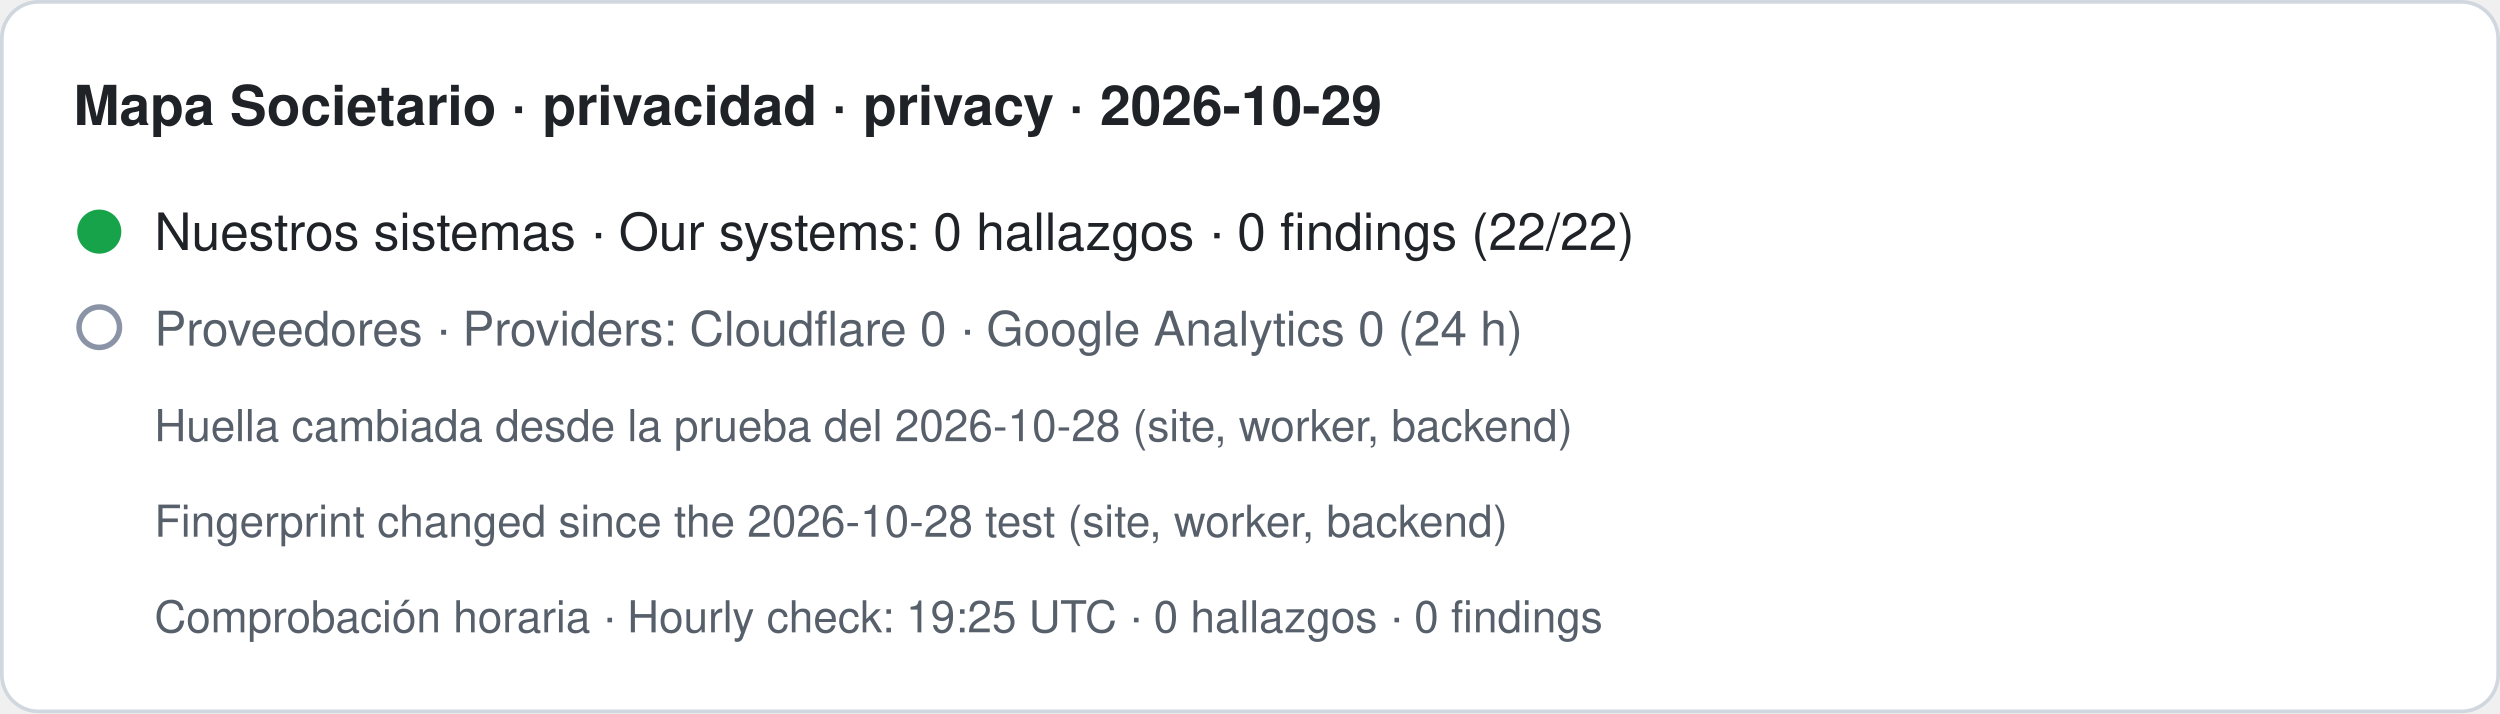
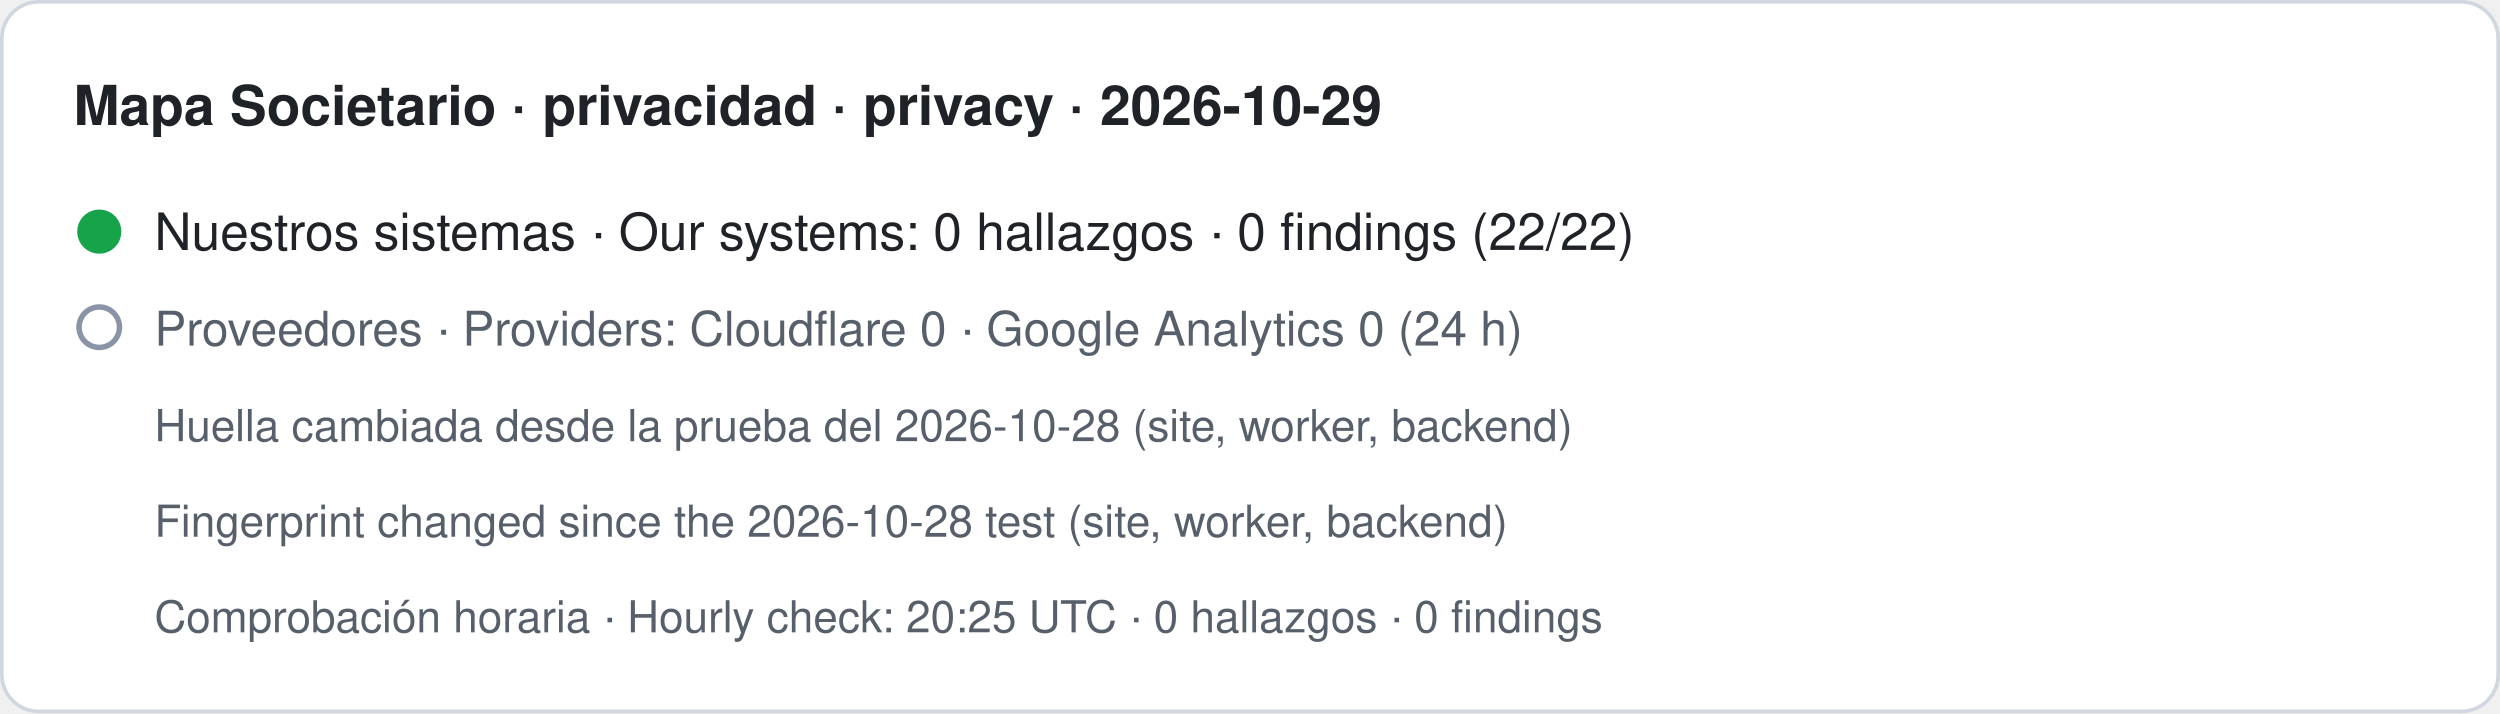
- <svg xmlns="http://www.w3.org/2000/svg" width="680" height="194" viewBox="0 0 680 194" role="img" aria-label="Mapa Societario · privacidad · privacy · 2026-10-29. Nuestros sistemas · Our systems: 0 hallazgos · 0 findings (22/22). Proveedores · Providers: Cloudflare 0 · Google Analytics 0 (24 h). Huella cambiada desde la prueba del 2026-10-28 (site, worker, backend) · Fingerprint changed since the 2026-10-28 test (site, worker, backend). Comprobación horaria · Hourly check: 19:25 UTC · 0 hallazgos · 0 findings">
+ <svg xmlns="http://www.w3.org/2000/svg" width="680" height="194" viewBox="0 0 680 194" role="img" aria-label="Mapa Societario · privacidad · privacy · 2026-10-29. Nuestros sistemas · Our systems: 0 hallazgos · 0 findings (22/22). Proveedores · Providers: Cloudflare 0 · Google Analytics 0 (24 h). Huella cambiada desde la prueba del 2026-10-28 (site, worker, backend) · Fingerprint changed since the 2026-10-28 test (site, worker, backend). Comprobación horaria · Hourly check: 20:25 UTC · 0 hallazgos · 0 findings">
  <rect x="0.5" y="0.5" width="679" height="193" rx="10" fill="#ffffff" stroke="#d0d7de" />
  <text x="20" y="34" font-family="-apple-system,BlinkMacSystemFont,Segoe UI,Helvetica,Arial,sans-serif" font-size="15" font-weight="600" fill="#1f2328">Mapa Societario · privacidad · privacy · 2026-10-29</text>
  <circle cx="27" cy="63" r="6" fill="#16a34a" />
  <text x="42" y="68" font-family="-apple-system,BlinkMacSystemFont,Segoe UI,Helvetica,Arial,sans-serif" font-size="14" fill="#1f2328">Nuestros sistemas · Our systems: 0 hallazgos · 0 findings (22/22)</text>
  <circle cx="27" cy="89" r="5.5" fill="none" stroke="#8a94a6" stroke-width="1.5" />
  <text x="42" y="94" font-family="-apple-system,BlinkMacSystemFont,Segoe UI,Helvetica,Arial,sans-serif" font-size="13" fill="#57606a">Proveedores · Providers: Cloudflare 0 · Google Analytics 0 (24 h)</text>
  <text x="42" y="120" font-family="-apple-system,BlinkMacSystemFont,Segoe UI,Helvetica,Arial,sans-serif" font-size="12" fill="#57606a">Huella cambiada desde la prueba del 2026-10-28 (site, worker, backend)</text>
  <text x="42" y="146" font-family="-apple-system,BlinkMacSystemFont,Segoe UI,Helvetica,Arial,sans-serif" font-size="12" fill="#57606a">Fingerprint changed since the 2026-10-28 test (site, worker, backend)</text>
-   <text x="42" y="172" font-family="-apple-system,BlinkMacSystemFont,Segoe UI,Helvetica,Arial,sans-serif" font-size="12" fill="#57606a">Comprobación horaria · Hourly check: 19:25 UTC · 0 hallazgos · 0 findings</text>
+   <text x="42" y="172" font-family="-apple-system,BlinkMacSystemFont,Segoe UI,Helvetica,Arial,sans-serif" font-size="12" fill="#57606a">Comprobación horaria · Hourly check: 20:25 UTC · 0 hallazgos · 0 findings</text>
</svg>
